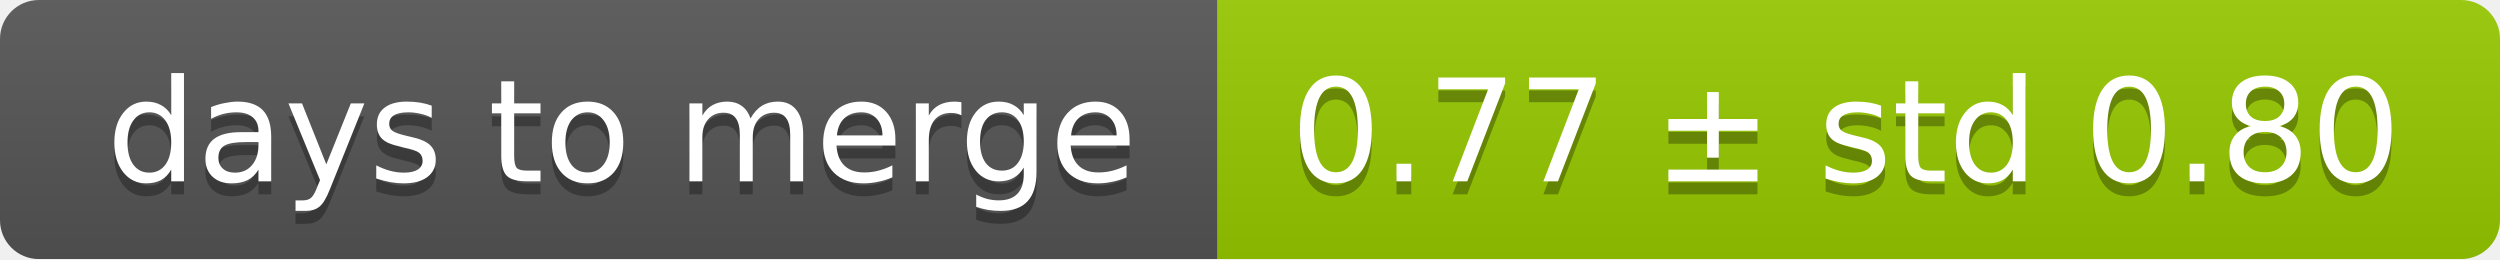
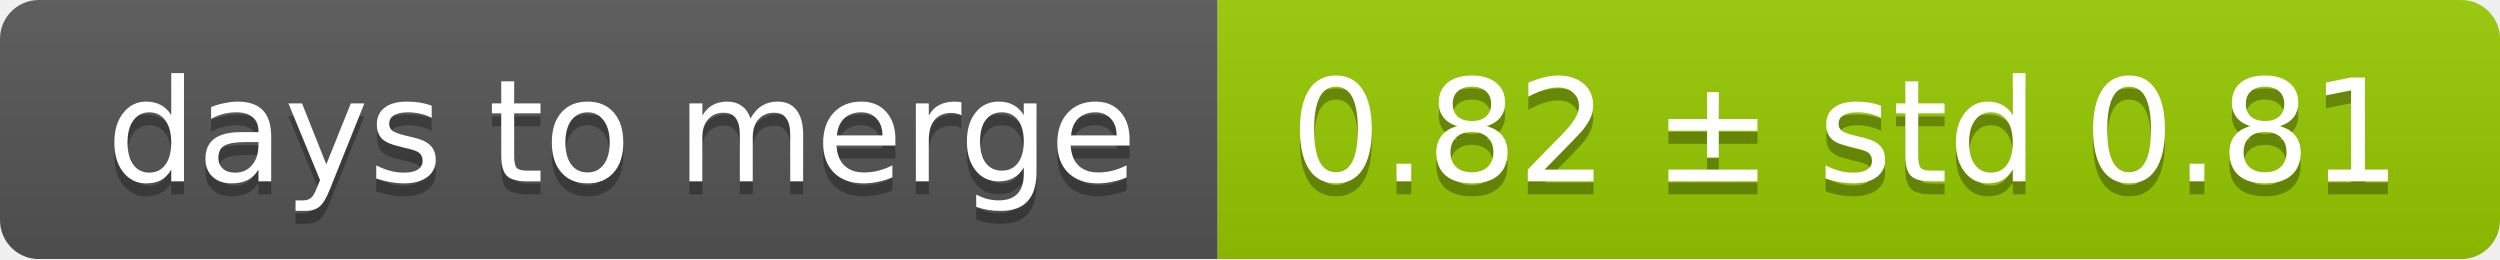
<svg xmlns="http://www.w3.org/2000/svg" width="193" height="20">
  <linearGradient id="smooth" x2="0" y2="100%">
    <stop offset="0" stop-color="#bbb" stop-opacity=".1" />
    <stop offset="1" stop-opacity=".1" />
  </linearGradient>
  <mask id="round">
    <rect width="193" height="20" rx="3" fill="#fff" />
  </mask>
  <g mask="url(#round)">
    <rect width="94" height="20" fill="#555" />
    <rect x="94" width="99" height="20" fill="#97ca00" />
    <rect width="193" height="20" fill="url(#smooth)" />
  </g>
  <g fill="#fff" text-anchor="middle" font-family="DejaVu Sans,Verdana,Geneva,sans-serif" font-size="11">
    <text x="48" y="15" fill="#010101" fill-opacity=".3">days to merge</text>
    <text x="48" y="14">days to merge</text>
-     <text x="142.5" y="15" fill="#010101" fill-opacity=".3">0.77 ± std 0.80</text>
-     <text x="142.5" y="14">0.77 ± std 0.80</text>
+     <text x="142.5" y="15" fill="#010101" fill-opacity=".3">0.82 ± std 0.81</text>
+     <text x="142.5" y="14">0.82 ± std 0.81</text>
  </g>
</svg>
